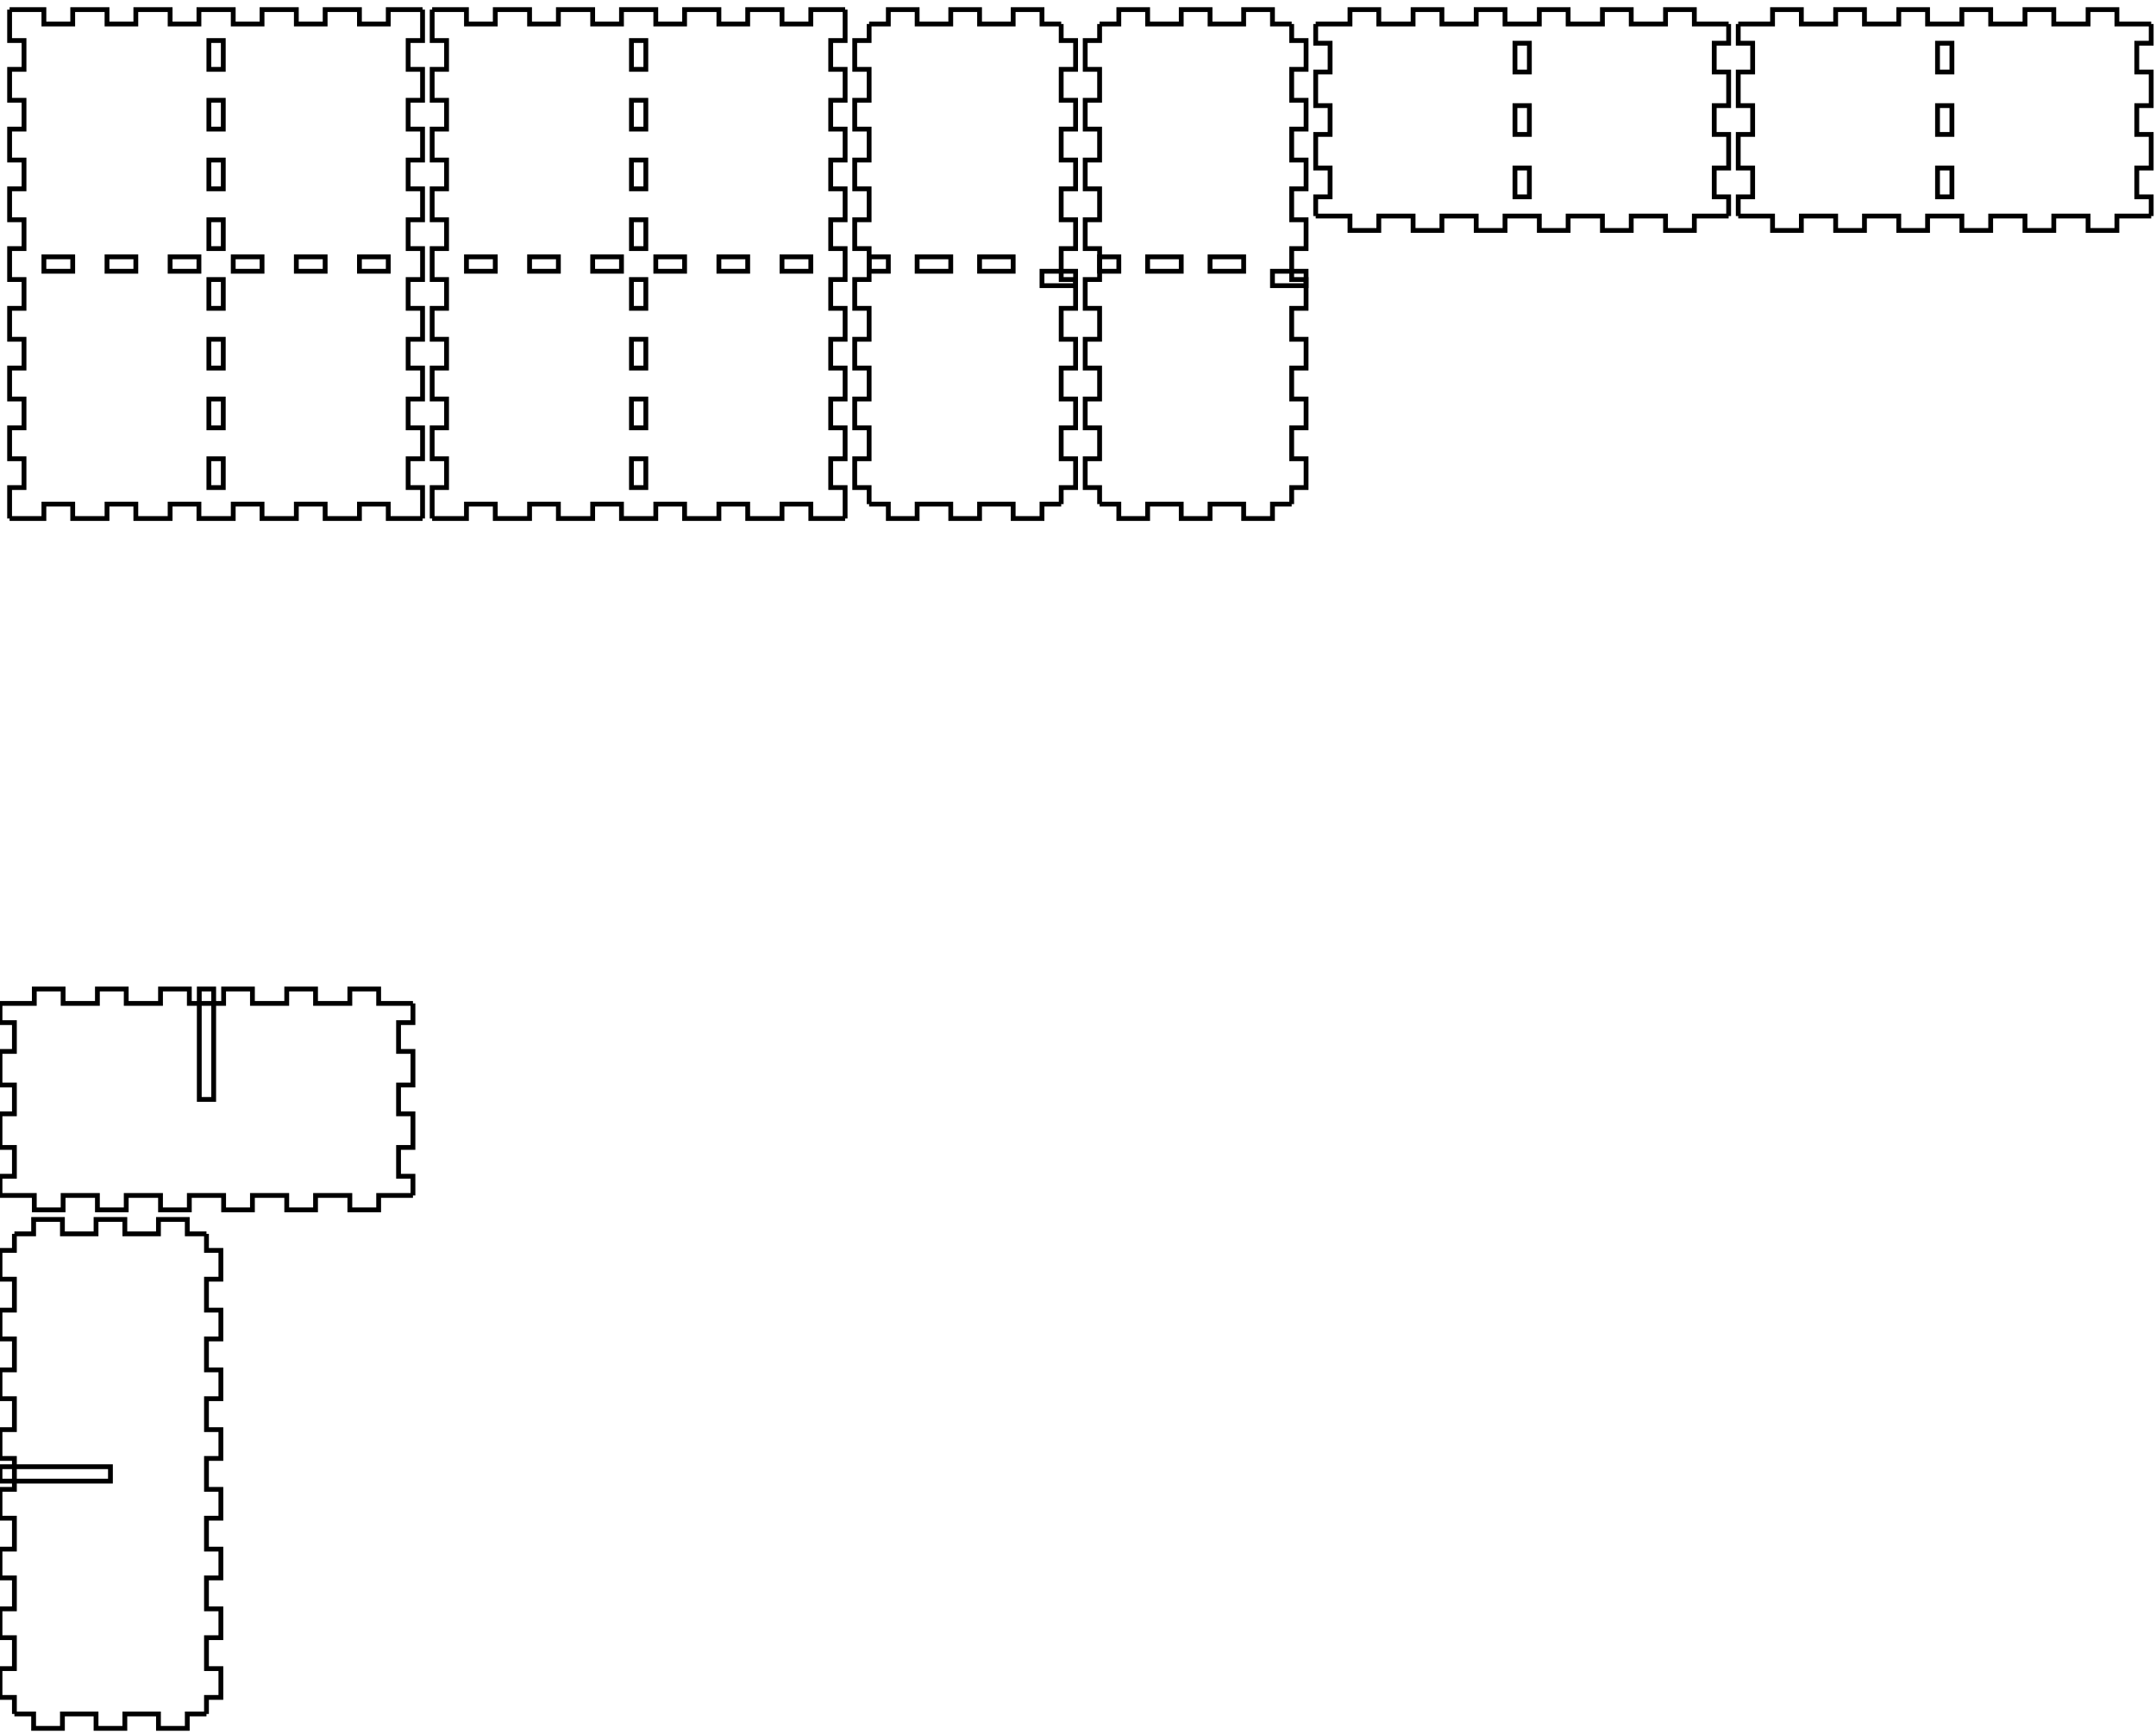
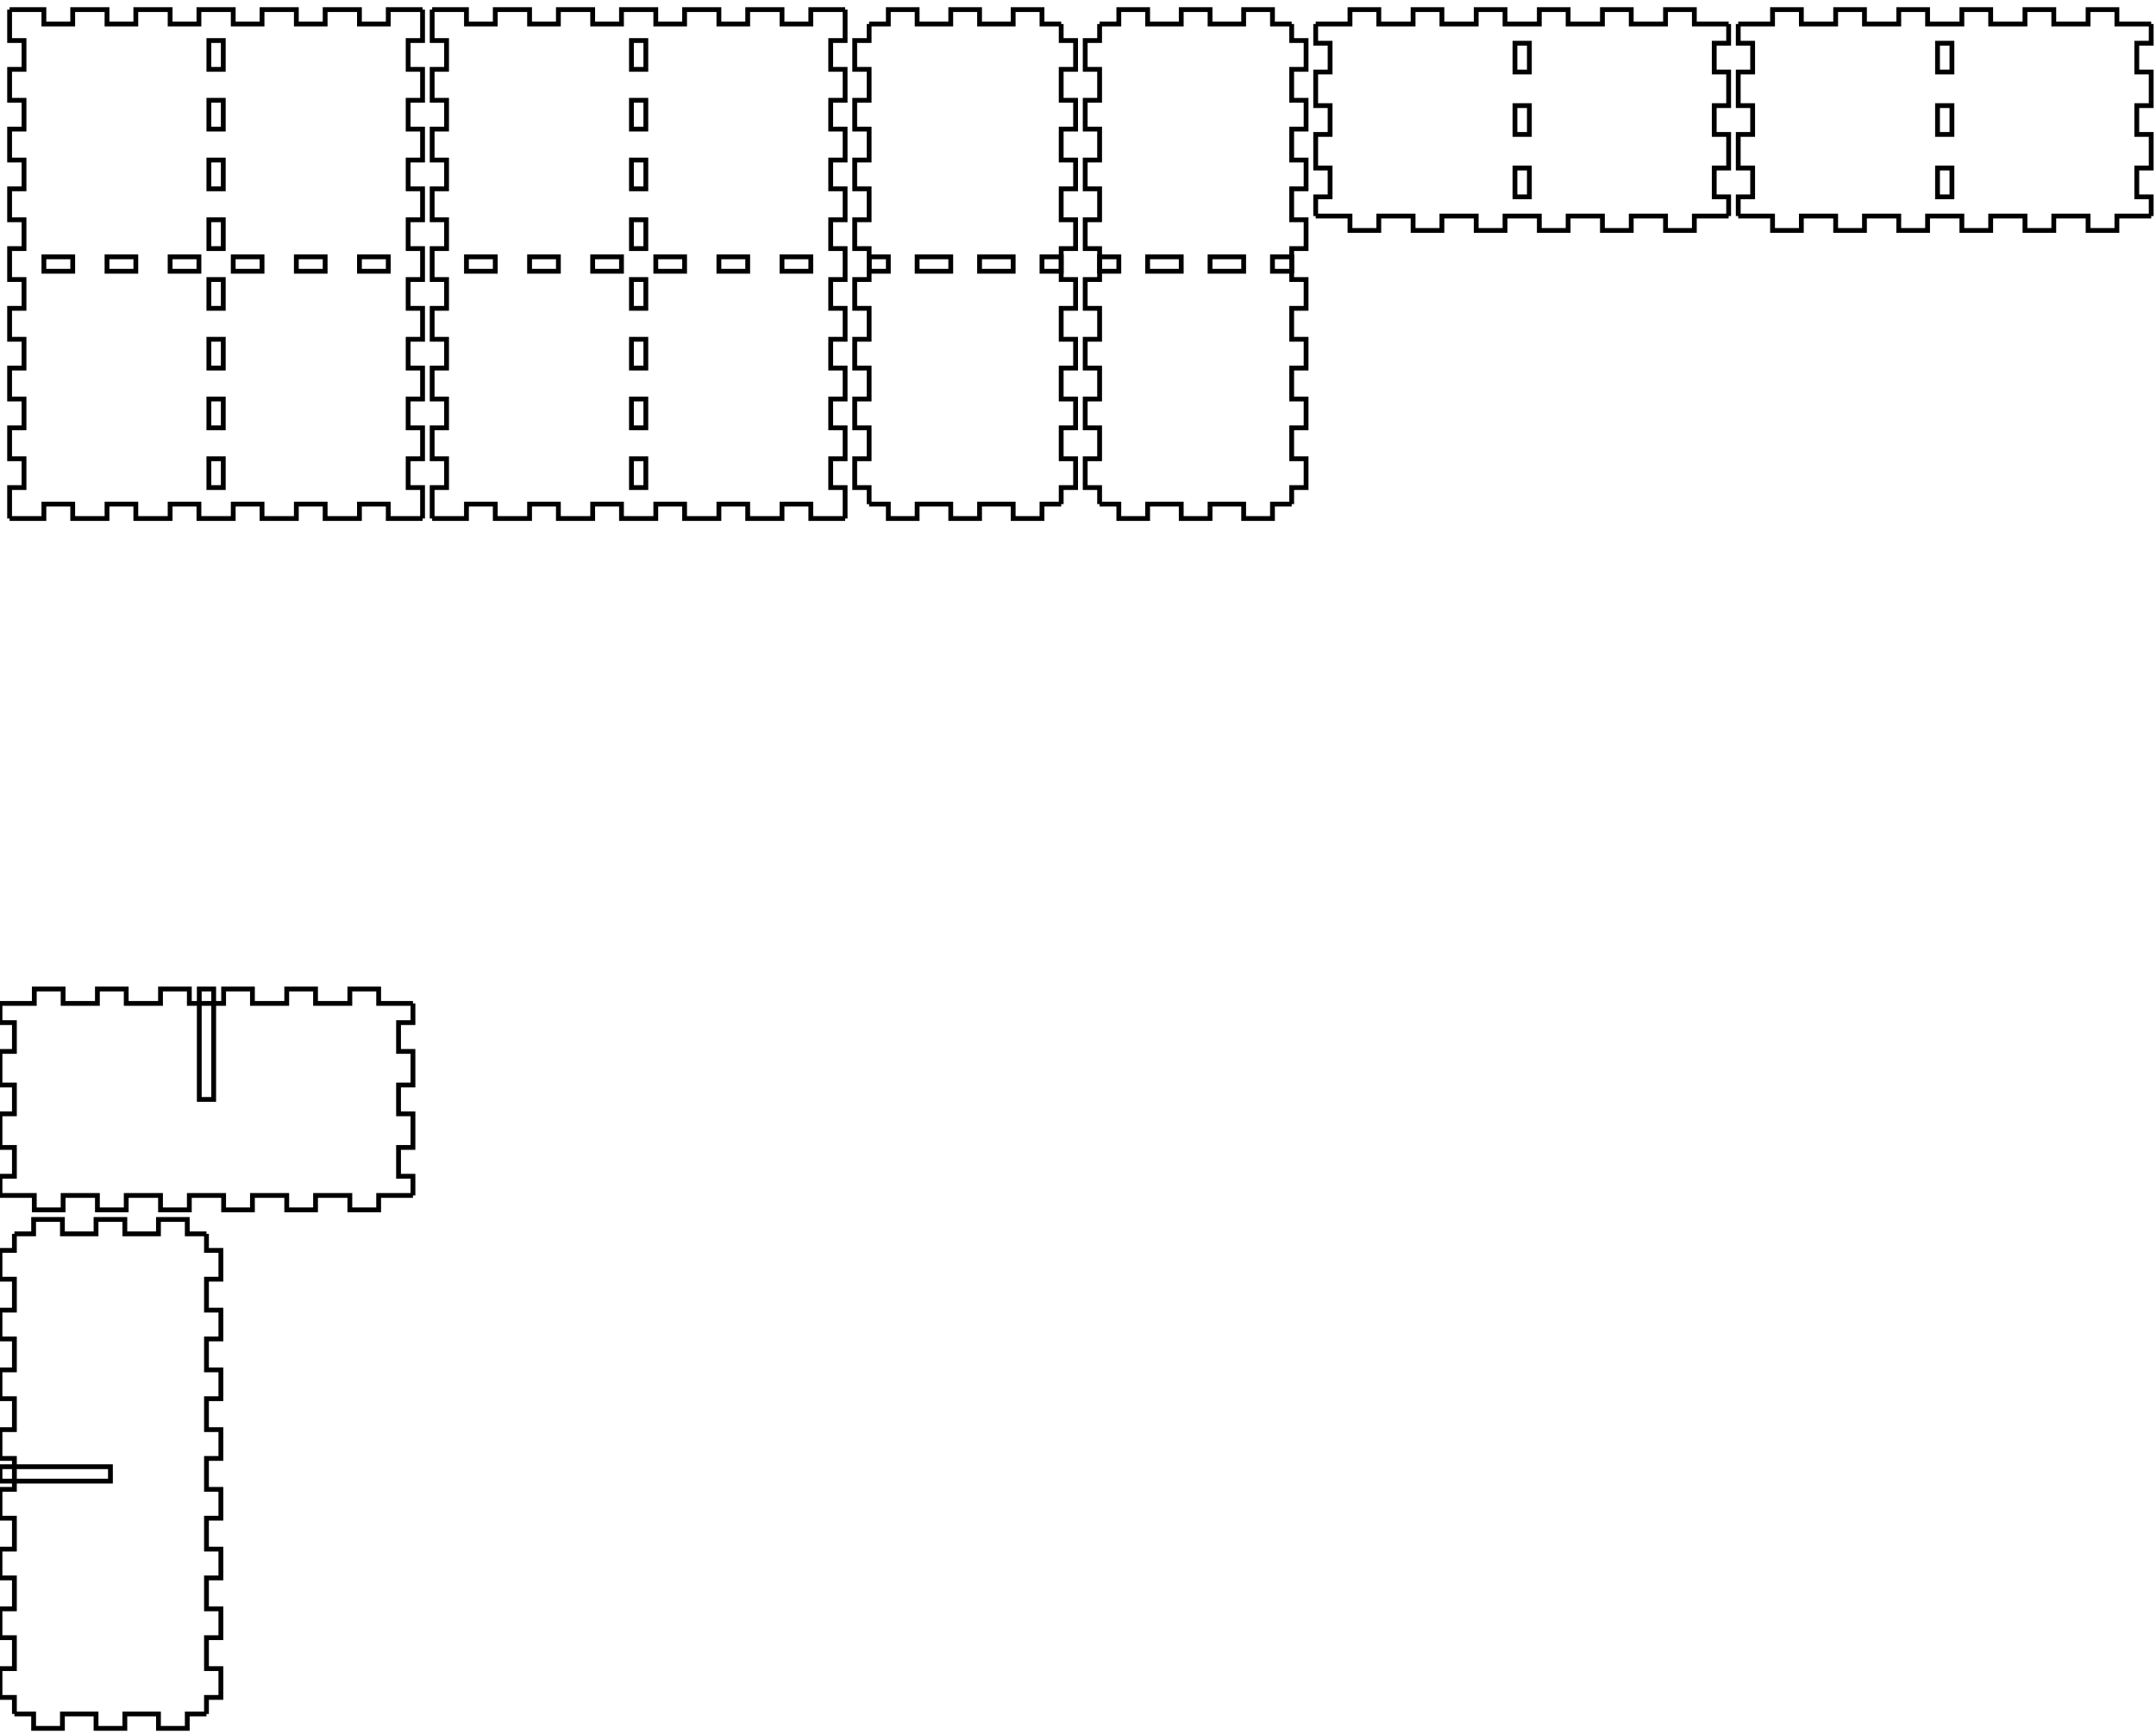
<svg xmlns="http://www.w3.org/2000/svg" width="449mm" height="361mm" viewBox="0 0 449 361" version="1.1" id="svg5">
  <defs id="defs2" />
  <g id="layer1">
    <g id="piece_001">
      <path id="side_001" style="fill:none;stroke:#000000;stroke-width:1" d="M 274 5 L 281.143 5 L 281.143 2 L 287.143 2 L 287.143 5 L 294.286 5 L 294.286 2 L 300.286 2 L 300.286 5 L 307.429 5 L 307.429 2 L 313.429 2 L 313.429 5 L 320.571 5 L 320.571 2 L 326.571 2 L 326.571 5 L 333.714 5 L 333.714 2 L 339.714 2 L 339.714 5 L 346.857 5 L 346.857 2 L 352.857 2 L 352.857 5 L 360 5" />
      <path id="side_002" style="fill:none;stroke:#000000;stroke-width:1" d="M 360 5 L 360 9 L 357 9 L 357 15 L 360 15 L 360 22 L 357 22 L 357 28 L 360 28 L 360 35 L 357 35 L 357 41 L 360 41 L 360 45" />
      <path id="hole_001" style="fill:none;stroke:#000000;stroke-width:1" d="M 315.5 9 L 315.5 15 L 318.5 15 L 318.5 9 L 315.5 9 Z" />
      <path id="hole_002" style="fill:none;stroke:#000000;stroke-width:1" d="M 315.5 22 L 315.5 28 L 318.5 28 L 318.5 22 L 315.5 22 Z" />
      <path id="hole_003" style="fill:none;stroke:#000000;stroke-width:1" d="M 315.5 35 L 315.5 41 L 318.5 41 L 318.5 35 L 315.5 35 Z" />
      <path id="side_003" style="fill:none;stroke:#000000;stroke-width:1" d="M 360 45 L 352.857 45 L 352.857 48 L 346.857 48 L 346.857 45 L 339.714 45 L 339.714 48 L 333.714 48 L 333.714 45 L 326.571 45 L 326.571 48 L 320.571 48 L 320.571 45 L 313.429 45 L 313.429 48 L 307.429 48 L 307.429 45 L 300.286 45 L 300.286 48 L 294.286 48 L 294.286 45 L 287.143 45 L 287.143 48 L 281.143 48 L 281.143 45 L 274 45" />
      <path id="side_004" style="fill:none;stroke:#000000;stroke-width:1" d="M 274 45 L 274 41 L 277 41 L 277 35 L 274 35 L 274 28 L 277 28 L 277 22 L 274 22 L 274 15 L 277 15 L 277 9 L 274 9 L 274 5" />
    </g>
    <g id="xdivider_001">
      <path id="side_005" style="fill:none;stroke:#000000;stroke-width:1" d="M 0 209 L 7.143 209 L 7.143 206 L 13.143 206 L 13.143 209 L 20.286 209 L 20.286 206 L 26.286 206 L 26.286 209 L 33.429 209 L 33.429 206 L 39.429 206 L 39.429 209 L 46.571 209 L 46.571 206 L 52.571 206 L 52.571 209 L 59.714 209 L 59.714 206 L 65.714 206 L 65.714 209 L 72.857 209 L 72.857 206 L 78.857 206 L 78.857 209 L 86 209" />
      <path id="side_006" style="fill:none;stroke:#000000;stroke-width:1" d="M 86 209 L 86 213 L 83 213 L 83 219 L 86 219 L 86 226 L 83 226 L 83 232 L 86 232 L 86 239 L 83 239 L 83 245 L 86 245 L 86 249" />
      <path id="slot_001" style="fill:none;stroke:#000000;stroke-width:1" d="M 41.5 206 L 41.5 229 L 44.5 229 L 44.5 206 L 41.5 206 Z" />
      <path id="side_007" style="fill:none;stroke:#000000;stroke-width:1" d="M 86 249 L 78.857 249 L 78.857 252 L 72.857 252 L 72.857 249 L 65.714 249 L 65.714 252 L 59.714 252 L 59.714 249 L 52.571 249 L 52.571 252 L 46.571 252 L 46.571 249 L 39.429 249 L 39.429 252 L 33.429 252 L 33.429 249 L 26.286 249 L 26.286 252 L 20.286 252 L 20.286 249 L 13.143 249 L 13.143 252 L 7.143 252 L 7.143 249 L 0 249" />
      <path id="side_008" style="fill:none;stroke:#000000;stroke-width:1" d="M 0 249 L 0 245 L 3 245 L 3 239 L 0 239 L 0 232 L 3 232 L 3 226 L 0 226 L 0 219 L 3 219 L 3 213 L 0 213 L 0 209" />
    </g>
    <g id="piece_002">
      <path id="side_009" style="fill:none;stroke:#000000;stroke-width:1" d="M 181 5 L 185 5 L 185 2 L 191 2 L 191 5 L 198 5 L 198 2 L 204 2 L 204 5 L 211 5 L 211 2 L 217 2 L 217 5 L 221 5" />
      <path id="hole_004" style="fill:none;stroke:#000000;stroke-width:1" d="M 181 56.5 L 185 56.5 L 185 53.5 L 181 53.5 L 181 56.5 Z" />
      <path id="hole_005" style="fill:none;stroke:#000000;stroke-width:1" d="M 191 56.5 L 198 56.5 L 198 53.5 L 191 53.5 L 191 56.5 Z" />
      <path id="hole_006" style="fill:none;stroke:#000000;stroke-width:1" d="M 204 56.5 L 211 56.5 L 211 53.5 L 204 53.5 L 204 56.5 Z" />
-       <path id="hole_007" style="fill:none;stroke:#000000;stroke-width:1" d="M 217 56.5 L 224 56.5 L 224 59.5 L 217 59.5 L 217 56.5 Z" />
+       <path id="hole_007" style="fill:none;stroke:#000000;stroke-width:1" d="M 217 56.5 L 221 56.5 L 221 53.5 L 217 53.5 L 217 56.5 Z" />
      <path id="side_010" style="fill:none;stroke:#000000;stroke-width:1" d="M 221 5 L 221 8.444 L 224 8.444 L 224 14.444 L 221 14.444 L 221 20.889 L 224 20.889 L 224 26.889 L 221 26.889 L 221 33.333 L 224 33.333 L 224 39.333 L 221 39.333 L 221 45.778 L 224 45.778 L 224 51.778 L 221 51.778 L 221 58.222 L 224 58.222 L 224 64.222 L 221 64.222 L 221 70.667 L 224 70.667 L 224 76.667 L 221 76.667 L 221 83.111 L 224 83.111 L 224 89.111 L 221 89.111 L 221 95.556 L 224 95.556 L 224 101.556 L 221 101.556 L 221 105" />
      <path id="side_011" style="fill:none;stroke:#000000;stroke-width:1" d="M 221 105 L 217 105 L 217 108 L 211 108 L 211 105 L 204 105 L 204 108 L 198 108 L 198 105 L 191 105 L 191 108 L 185 108 L 185 105 L 181 105" />
      <path id="side_012" style="fill:none;stroke:#000000;stroke-width:1" d="M 181 105 L 181 101.556 L 178 101.556 L 178 95.556 L 181 95.556 L 181 89.111 L 178 89.111 L 178 83.111 L 181 83.111 L 181 76.667 L 178 76.667 L 178 70.667 L 181 70.667 L 181 64.222 L 178 64.222 L 178 58.222 L 181 58.222 L 181 51.778 L 178 51.778 L 178 45.778 L 181 45.778 L 181 39.333 L 178 39.333 L 178 33.333 L 181 33.333 L 181 26.889 L 178 26.889 L 178 20.889 L 181 20.889 L 181 14.444 L 178 14.444 L 178 8.444 L 181 8.444 L 181 5" />
    </g>
    <g id="ydivider_001">
      <path id="side_013" style="fill:none;stroke:#000000;stroke-width:1" d="M 3 257 L 7 257 L 7 254 L 13 254 L 13 257 L 20 257 L 20 254 L 26 254 L 26 257 L 33 257 L 33 254 L 39 254 L 39 257 L 43 257" />
      <path id="slot_002" style="fill:none;stroke:#000000;stroke-width:1" d="M 0 305.5 L 23 305.5 L 23 308.5 L 0 308.5 L 0 305.5 Z" />
      <path id="side_014" style="fill:none;stroke:#000000;stroke-width:1" d="M 43 257 L 43 260.444 L 46 260.444 L 46 266.444 L 43 266.444 L 43 272.889 L 46 272.889 L 46 278.889 L 43 278.889 L 43 285.333 L 46 285.333 L 46 291.333 L 43 291.333 L 43 297.778 L 46 297.778 L 46 303.778 L 43 303.778 L 43 310.222 L 46 310.222 L 46 316.222 L 43 316.222 L 43 322.667 L 46 322.667 L 46 328.667 L 43 328.667 L 43 335.111 L 46 335.111 L 46 341.111 L 43 341.111 L 43 347.556 L 46 347.556 L 46 353.556 L 43 353.556 L 43 357" />
      <path id="side_015" style="fill:none;stroke:#000000;stroke-width:1" d="M 43 357 L 39 357 L 39 360 L 33 360 L 33 357 L 26 357 L 26 360 L 20 360 L 20 357 L 13 357 L 13 360 L 7 360 L 7 357 L 3 357" />
      <path id="side_016" style="fill:none;stroke:#000000;stroke-width:1" d="M 3 357 L 3 353.556 L 0 353.556 L 0 347.556 L 3 347.556 L 3 341.111 L 0 341.111 L 0 335.111 L 3 335.111 L 3 328.667 L 0 328.667 L 0 322.667 L 3 322.667 L 3 316.222 L 0 316.222 L 0 310.222 L 3 310.222 L 3 303.778 L 0 303.778 L 0 297.778 L 3 297.778 L 3 291.333 L 0 291.333 L 0 285.333 L 3 285.333 L 3 278.889 L 0 278.889 L 0 272.889 L 3 272.889 L 3 266.444 L 0 266.444 L 0 260.444 L 3 260.444 L 3 257" />
    </g>
    <g id="piece_003">
      <path id="side_017" style="fill:none;stroke:#000000;stroke-width:1" d="M 2 2 L 9.143 2 L 9.143 5 L 15.143 5 L 15.143 2 L 22.286 2 L 22.286 5 L 28.286 5 L 28.286 2 L 35.429 2 L 35.429 5 L 41.429 5 L 41.429 2 L 48.571 2 L 48.571 5 L 54.571 5 L 54.571 2 L 61.714 2 L 61.714 5 L 67.714 5 L 67.714 2 L 74.857 2 L 74.857 5 L 80.857 5 L 80.857 2 L 88 2" />
      <path id="hole_008" style="fill:none;stroke:#000000;stroke-width:1" d="M 9.143 56.5 L 15.143 56.5 L 15.143 53.5 L 9.143 53.5 L 9.143 56.5 Z" />
      <path id="hole_009" style="fill:none;stroke:#000000;stroke-width:1" d="M 22.286 56.5 L 28.286 56.5 L 28.286 53.5 L 22.286 53.5 L 22.286 56.5 Z" />
      <path id="hole_010" style="fill:none;stroke:#000000;stroke-width:1" d="M 35.429 56.5 L 41.429 56.5 L 41.429 53.5 L 35.429 53.5 L 35.429 56.5 Z" />
      <path id="hole_011" style="fill:none;stroke:#000000;stroke-width:1" d="M 48.571 56.5 L 54.571 56.5 L 54.571 53.5 L 48.571 53.5 L 48.571 56.5 Z" />
      <path id="hole_012" style="fill:none;stroke:#000000;stroke-width:1" d="M 61.714 56.5 L 67.714 56.5 L 67.714 53.5 L 61.714 53.5 L 61.714 56.5 Z" />
      <path id="hole_013" style="fill:none;stroke:#000000;stroke-width:1" d="M 74.857 56.5 L 80.857 56.5 L 80.857 53.5 L 74.857 53.5 L 74.857 56.5 Z" />
      <path id="side_018" style="fill:none;stroke:#000000;stroke-width:1" d="M 88 2 L 88 8.444 L 85 8.444 L 85 14.444 L 88 14.444 L 88 20.889 L 85 20.889 L 85 26.889 L 88 26.889 L 88 33.333 L 85 33.333 L 85 39.333 L 88 39.333 L 88 45.778 L 85 45.778 L 85 51.778 L 88 51.778 L 88 58.222 L 85 58.222 L 85 64.222 L 88 64.222 L 88 70.667 L 85 70.667 L 85 76.667 L 88 76.667 L 88 83.111 L 85 83.111 L 85 89.111 L 88 89.111 L 88 95.556 L 85 95.556 L 85 101.556 L 88 101.556 L 88 108" />
      <path id="hole_014" style="fill:none;stroke:#000000;stroke-width:1" d="M 43.5 8.444 L 43.5 14.444 L 46.5 14.444 L 46.5 8.444 L 43.5 8.444 Z" />
      <path id="hole_015" style="fill:none;stroke:#000000;stroke-width:1" d="M 43.5 20.889 L 43.5 26.889 L 46.5 26.889 L 46.5 20.889 L 43.5 20.889 Z" />
      <path id="hole_016" style="fill:none;stroke:#000000;stroke-width:1" d="M 43.5 33.333 L 43.5 39.333 L 46.5 39.333 L 46.5 33.333 L 43.5 33.333 Z" />
      <path id="hole_017" style="fill:none;stroke:#000000;stroke-width:1" d="M 43.5 45.778 L 43.5 51.778 L 46.5 51.778 L 46.5 45.778 L 43.5 45.778 Z" />
      <path id="hole_018" style="fill:none;stroke:#000000;stroke-width:1" d="M 43.5 58.222 L 43.5 64.222 L 46.5 64.222 L 46.5 58.222 L 43.5 58.222 Z" />
      <path id="hole_019" style="fill:none;stroke:#000000;stroke-width:1" d="M 43.5 70.667 L 43.5 76.667 L 46.5 76.667 L 46.5 70.667 L 43.5 70.667 Z" />
      <path id="hole_020" style="fill:none;stroke:#000000;stroke-width:1" d="M 43.5 83.111 L 43.5 89.111 L 46.5 89.111 L 46.5 83.111 L 43.5 83.111 Z" />
      <path id="hole_021" style="fill:none;stroke:#000000;stroke-width:1" d="M 43.5 95.556 L 43.5 101.556 L 46.5 101.556 L 46.5 95.556 L 43.5 95.556 Z" />
      <path id="side_019" style="fill:none;stroke:#000000;stroke-width:1" d="M 88 108 L 80.857 108 L 80.857 105 L 74.857 105 L 74.857 108 L 67.714 108 L 67.714 105 L 61.714 105 L 61.714 108 L 54.571 108 L 54.571 105 L 48.571 105 L 48.571 108 L 41.429 108 L 41.429 105 L 35.429 105 L 35.429 108 L 28.286 108 L 28.286 105 L 22.286 105 L 22.286 108 L 15.143 108 L 15.143 105 L 9.143 105 L 9.143 108 L 2 108" />
      <path id="side_020" style="fill:none;stroke:#000000;stroke-width:1" d="M 2 108 L 2 101.556 L 5 101.556 L 5 95.556 L 2 95.556 L 2 89.111 L 5 89.111 L 5 83.111 L 2 83.111 L 2 76.667 L 5 76.667 L 5 70.667 L 2 70.667 L 2 64.222 L 5 64.222 L 5 58.222 L 2 58.222 L 2 51.778 L 5 51.778 L 5 45.778 L 2 45.778 L 2 39.333 L 5 39.333 L 5 33.333 L 2 33.333 L 2 26.889 L 5 26.889 L 5 20.889 L 2 20.889 L 2 14.444 L 5 14.444 L 5 8.444 L 2 8.444 L 2 2" />
    </g>
    <g id="piece_004">
      <path id="side_021" style="fill:none;stroke:#000000;stroke-width:1" d="M 90 2 L 97.143 2 L 97.143 5 L 103.143 5 L 103.143 2 L 110.286 2 L 110.286 5 L 116.286 5 L 116.286 2 L 123.429 2 L 123.429 5 L 129.429 5 L 129.429 2 L 136.571 2 L 136.571 5 L 142.571 5 L 142.571 2 L 149.714 2 L 149.714 5 L 155.714 5 L 155.714 2 L 162.857 2 L 162.857 5 L 168.857 5 L 168.857 2 L 176 2" />
      <path id="hole_022" style="fill:none;stroke:#000000;stroke-width:1" d="M 97.143 56.5 L 103.143 56.5 L 103.143 53.5 L 97.143 53.5 L 97.143 56.5 Z" />
      <path id="hole_023" style="fill:none;stroke:#000000;stroke-width:1" d="M 110.286 56.5 L 116.286 56.5 L 116.286 53.5 L 110.286 53.5 L 110.286 56.5 Z" />
      <path id="hole_024" style="fill:none;stroke:#000000;stroke-width:1" d="M 123.429 56.5 L 129.429 56.5 L 129.429 53.5 L 123.429 53.5 L 123.429 56.5 Z" />
      <path id="hole_025" style="fill:none;stroke:#000000;stroke-width:1" d="M 136.571 56.5 L 142.571 56.5 L 142.571 53.5 L 136.571 53.5 L 136.571 56.5 Z" />
      <path id="hole_026" style="fill:none;stroke:#000000;stroke-width:1" d="M 149.714 56.5 L 155.714 56.5 L 155.714 53.5 L 149.714 53.5 L 149.714 56.5 Z" />
      <path id="hole_027" style="fill:none;stroke:#000000;stroke-width:1" d="M 162.857 56.5 L 168.857 56.5 L 168.857 53.5 L 162.857 53.5 L 162.857 56.5 Z" />
      <path id="side_022" style="fill:none;stroke:#000000;stroke-width:1" d="M 176 2 L 176 8.444 L 173 8.444 L 173 14.444 L 176 14.444 L 176 20.889 L 173 20.889 L 173 26.889 L 176 26.889 L 176 33.333 L 173 33.333 L 173 39.333 L 176 39.333 L 176 45.778 L 173 45.778 L 173 51.778 L 176 51.778 L 176 58.222 L 173 58.222 L 173 64.222 L 176 64.222 L 176 70.667 L 173 70.667 L 173 76.667 L 176 76.667 L 176 83.111 L 173 83.111 L 173 89.111 L 176 89.111 L 176 95.556 L 173 95.556 L 173 101.556 L 176 101.556 L 176 108" />
      <path id="hole_028" style="fill:none;stroke:#000000;stroke-width:1" d="M 131.5 8.444 L 131.5 14.444 L 134.5 14.444 L 134.5 8.444 L 131.5 8.444 Z" />
      <path id="hole_029" style="fill:none;stroke:#000000;stroke-width:1" d="M 131.5 20.889 L 131.5 26.889 L 134.5 26.889 L 134.5 20.889 L 131.5 20.889 Z" />
      <path id="hole_030" style="fill:none;stroke:#000000;stroke-width:1" d="M 131.5 33.333 L 131.5 39.333 L 134.5 39.333 L 134.5 33.333 L 131.5 33.333 Z" />
      <path id="hole_031" style="fill:none;stroke:#000000;stroke-width:1" d="M 131.5 45.778 L 131.5 51.778 L 134.5 51.778 L 134.5 45.778 L 131.5 45.778 Z" />
      <path id="hole_032" style="fill:none;stroke:#000000;stroke-width:1" d="M 131.5 58.222 L 131.5 64.222 L 134.5 64.222 L 134.5 58.222 L 131.5 58.222 Z" />
      <path id="hole_033" style="fill:none;stroke:#000000;stroke-width:1" d="M 131.5 70.667 L 131.5 76.667 L 134.5 76.667 L 134.5 70.667 L 131.5 70.667 Z" />
      <path id="hole_034" style="fill:none;stroke:#000000;stroke-width:1" d="M 131.5 83.111 L 131.5 89.111 L 134.5 89.111 L 134.5 83.111 L 131.5 83.111 Z" />
      <path id="hole_035" style="fill:none;stroke:#000000;stroke-width:1" d="M 131.5 95.556 L 131.5 101.556 L 134.5 101.556 L 134.5 95.556 L 131.5 95.556 Z" />
      <path id="side_023" style="fill:none;stroke:#000000;stroke-width:1" d="M 176 108 L 168.857 108 L 168.857 105 L 162.857 105 L 162.857 108 L 155.714 108 L 155.714 105 L 149.714 105 L 149.714 108 L 142.571 108 L 142.571 105 L 136.571 105 L 136.571 108 L 129.429 108 L 129.429 105 L 123.429 105 L 123.429 108 L 116.286 108 L 116.286 105 L 110.286 105 L 110.286 108 L 103.143 108 L 103.143 105 L 97.143 105 L 97.143 108 L 90 108" />
      <path id="side_024" style="fill:none;stroke:#000000;stroke-width:1" d="M 90 108 L 90 101.556 L 93 101.556 L 93 95.556 L 90 95.556 L 90 89.111 L 93 89.111 L 93 83.111 L 90 83.111 L 90 76.667 L 93 76.667 L 93 70.667 L 90 70.667 L 90 64.222 L 93 64.222 L 93 58.222 L 90 58.222 L 90 51.778 L 93 51.778 L 93 45.778 L 90 45.778 L 90 39.333 L 93 39.333 L 93 33.333 L 90 33.333 L 90 26.889 L 93 26.889 L 93 20.889 L 90 20.889 L 90 14.444 L 93 14.444 L 93 8.444 L 90 8.444 L 90 2" />
    </g>
    <g id="piece_005">
      <path id="side_025" style="fill:none;stroke:#000000;stroke-width:1" d="M 229 5 L 233 5 L 233 2 L 239 2 L 239 5 L 246 5 L 246 2 L 252 2 L 252 5 L 259 5 L 259 2 L 265 2 L 265 5 L 269 5" />
      <path id="hole_036" style="fill:none;stroke:#000000;stroke-width:1" d="M 229 56.5 L 233 56.5 L 233 53.5 L 229 53.5 L 229 56.5 Z" />
      <path id="hole_037" style="fill:none;stroke:#000000;stroke-width:1" d="M 239 56.5 L 246 56.5 L 246 53.5 L 239 53.5 L 239 56.5 Z" />
      <path id="hole_038" style="fill:none;stroke:#000000;stroke-width:1" d="M 252 56.5 L 259 56.5 L 259 53.5 L 252 53.5 L 252 56.5 Z" />
-       <path id="hole_039" style="fill:none;stroke:#000000;stroke-width:1" d="M 265 56.5 L 272 56.5 L 272 59.5 L 265 59.5 L 265 56.5 Z" />
+       <path id="hole_039" style="fill:none;stroke:#000000;stroke-width:1" d="M 265 56.5 L 269 56.5 L 269 53.5 L 265 53.5 L 265 56.5 Z" />
      <path id="side_026" style="fill:none;stroke:#000000;stroke-width:1" d="M 269 5 L 269 8.444 L 272 8.444 L 272 14.444 L 269 14.444 L 269 20.889 L 272 20.889 L 272 26.889 L 269 26.889 L 269 33.333 L 272 33.333 L 272 39.333 L 269 39.333 L 269 45.778 L 272 45.778 L 272 51.778 L 269 51.778 L 269 58.222 L 272 58.222 L 272 64.222 L 269 64.222 L 269 70.667 L 272 70.667 L 272 76.667 L 269 76.667 L 269 83.111 L 272 83.111 L 272 89.111 L 269 89.111 L 269 95.556 L 272 95.556 L 272 101.556 L 269 101.556 L 269 105" />
      <path id="side_027" style="fill:none;stroke:#000000;stroke-width:1" d="M 269 105 L 265 105 L 265 108 L 259 108 L 259 105 L 252 105 L 252 108 L 246 108 L 246 105 L 239 105 L 239 108 L 233 108 L 233 105 L 229 105" />
      <path id="side_028" style="fill:none;stroke:#000000;stroke-width:1" d="M 229 105 L 229 101.556 L 226 101.556 L 226 95.556 L 229 95.556 L 229 89.111 L 226 89.111 L 226 83.111 L 229 83.111 L 229 76.667 L 226 76.667 L 226 70.667 L 229 70.667 L 229 64.222 L 226 64.222 L 226 58.222 L 229 58.222 L 229 51.778 L 226 51.778 L 226 45.778 L 229 45.778 L 229 39.333 L 226 39.333 L 226 33.333 L 229 33.333 L 229 26.889 L 226 26.889 L 226 20.889 L 229 20.889 L 229 14.444 L 226 14.444 L 226 8.444 L 229 8.444 L 229 5" />
    </g>
    <g id="piece_006">
      <path id="side_029" style="fill:none;stroke:#000000;stroke-width:1" d="M 362 5 L 369.143 5 L 369.143 2 L 375.143 2 L 375.143 5 L 382.286 5 L 382.286 2 L 388.286 2 L 388.286 5 L 395.429 5 L 395.429 2 L 401.429 2 L 401.429 5 L 408.571 5 L 408.571 2 L 414.571 2 L 414.571 5 L 421.714 5 L 421.714 2 L 427.714 2 L 427.714 5 L 434.857 5 L 434.857 2 L 440.857 2 L 440.857 5 L 448 5" />
      <path id="side_030" style="fill:none;stroke:#000000;stroke-width:1" d="M 448 5 L 448 9 L 445 9 L 445 15 L 448 15 L 448 22 L 445 22 L 445 28 L 448 28 L 448 35 L 445 35 L 445 41 L 448 41 L 448 45" />
      <path id="hole_040" style="fill:none;stroke:#000000;stroke-width:1" d="M 403.5 9 L 403.5 15 L 406.5 15 L 406.5 9 L 403.5 9 Z" />
      <path id="hole_041" style="fill:none;stroke:#000000;stroke-width:1" d="M 403.5 22 L 403.5 28 L 406.5 28 L 406.5 22 L 403.5 22 Z" />
      <path id="hole_042" style="fill:none;stroke:#000000;stroke-width:1" d="M 403.5 35 L 403.5 41 L 406.5 41 L 406.5 35 L 403.5 35 Z" />
      <path id="side_031" style="fill:none;stroke:#000000;stroke-width:1" d="M 448 45 L 440.857 45 L 440.857 48 L 434.857 48 L 434.857 45 L 427.714 45 L 427.714 48 L 421.714 48 L 421.714 45 L 414.571 45 L 414.571 48 L 408.571 48 L 408.571 45 L 401.429 45 L 401.429 48 L 395.429 48 L 395.429 45 L 388.286 45 L 388.286 48 L 382.286 48 L 382.286 45 L 375.143 45 L 375.143 48 L 369.143 48 L 369.143 45 L 362 45" />
      <path id="side_032" style="fill:none;stroke:#000000;stroke-width:1" d="M 362 45 L 362 41 L 365 41 L 365 35 L 362 35 L 362 28 L 365 28 L 365 22 L 362 22 L 362 15 L 365 15 L 365 9 L 362 9 L 362 5" />
    </g>
  </g>
</svg>
